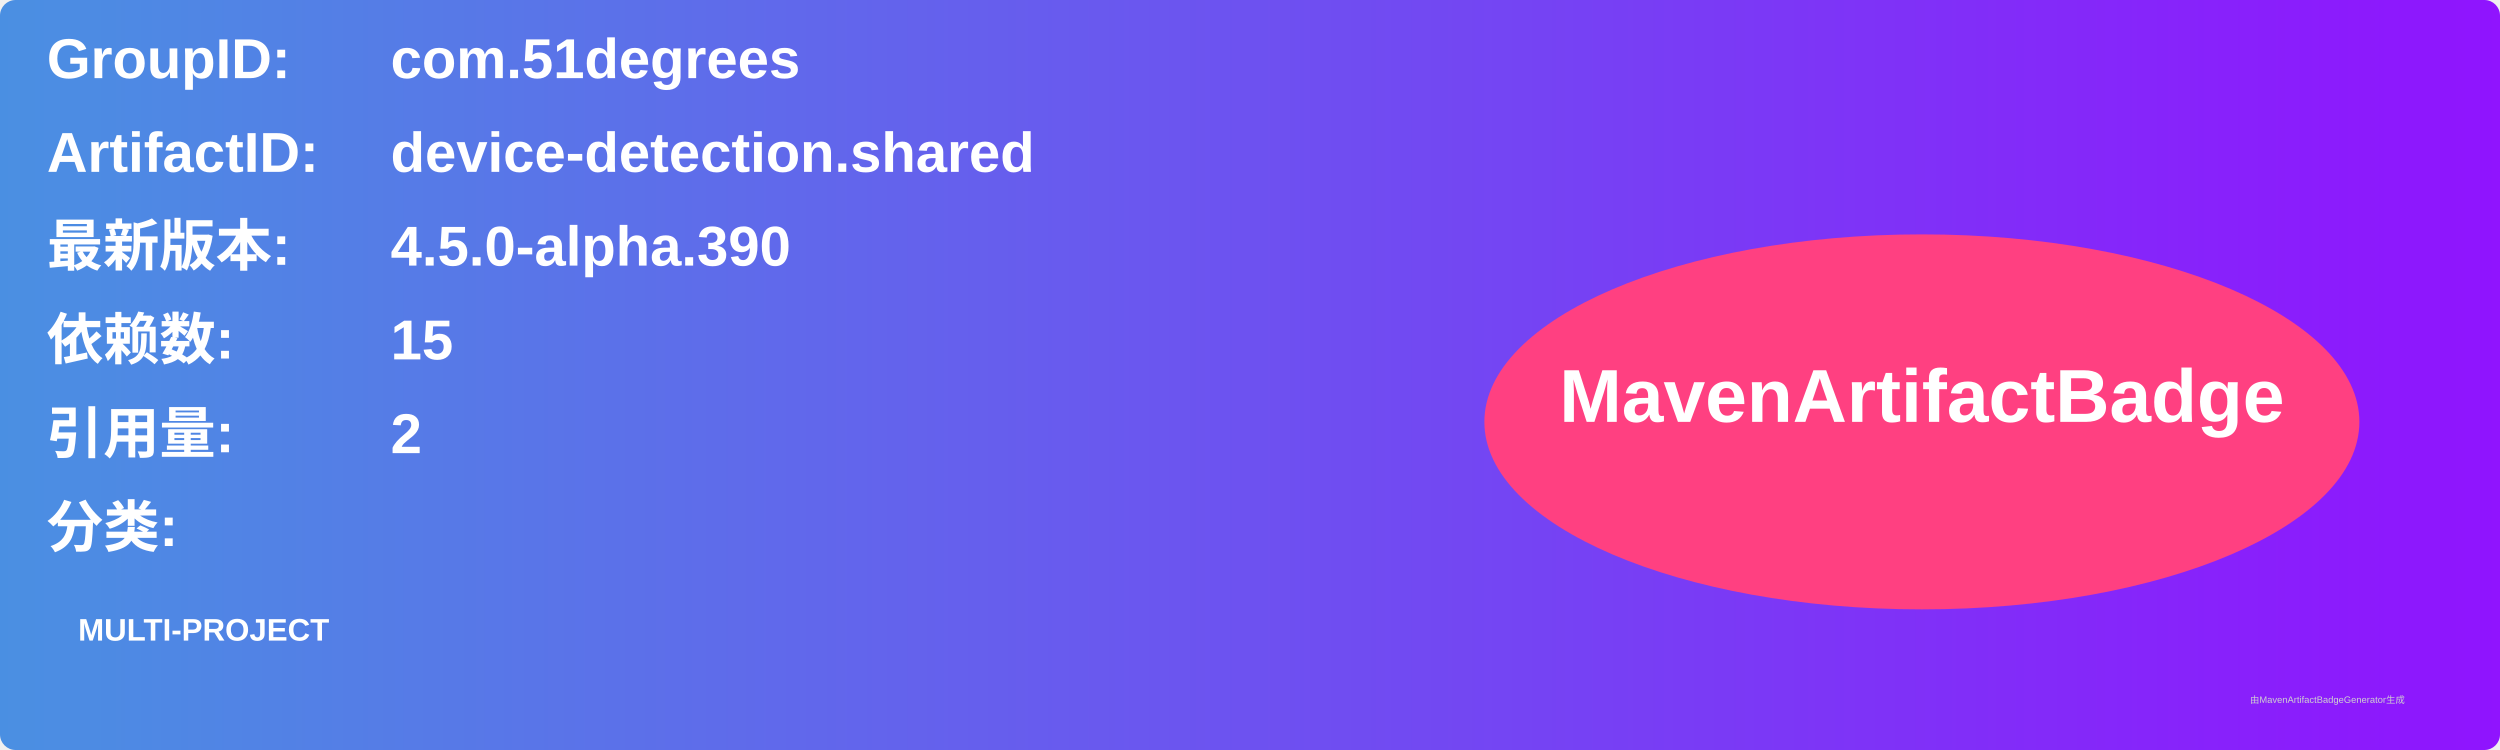
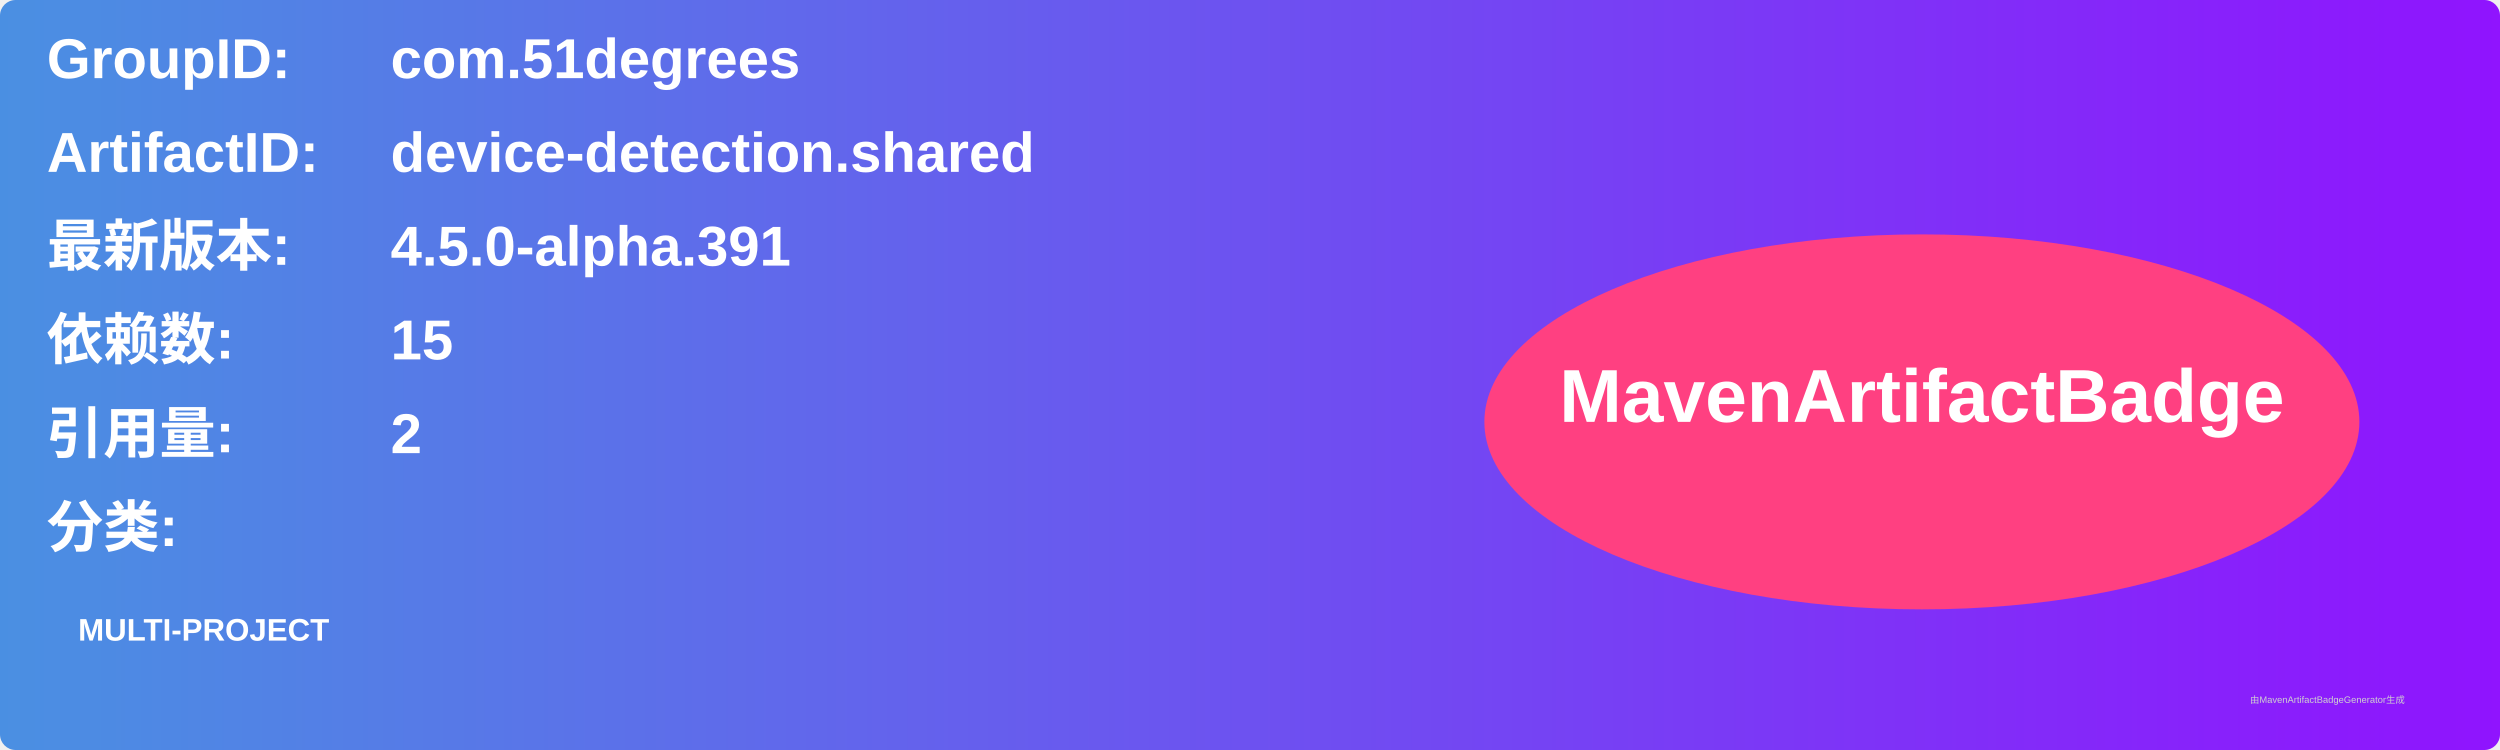
<svg xmlns="http://www.w3.org/2000/svg" width="800" height="240" viewBox="0 0 800 240">
  <linearGradient id="grad" x1="0%" y1="0%" x2="100%" y2="0%">
    <stop offset="0%" stop-color="#4a90e2" />
    <stop offset="100%" stop-color="#9013fe" />
  </linearGradient>
  <rect width="100%" height="100%" rx="5" ry="5" fill="url(#grad)" />
  <g transform="translate(15, 15)">
    <text x="0" y="10" font-family="Arial" font-size="18" fill="white" font-weight="bold" width="260">GroupID:</text>
    <text x="110" y="10" font-family="Arial" font-size="18" fill="white" font-weight="bold" width="460">com.51degrees</text>
    <text x="0" y="40" font-family="Arial" font-size="18" fill="white" font-weight="bold" width="260">ArtifactID:</text>
    <text x="110" y="40" font-family="Arial" font-size="18" fill="white" font-weight="bold" width="460">device-detection.shared</text>
    <text x="0" y="70" font-family="Arial" font-size="18" fill="white" font-weight="bold">最新版本:</text>
    <text x="110" y="70" font-family="Arial" font-size="18" fill="white" font-weight="bold">
-       <tspan font-weight="bold">4.5.0-alpha.390</tspan>
+       <tspan font-weight="bold">4.5.0-alpha.391</tspan>
    </text>
    <text x="0" y="100" font-family="Arial" font-size="18" fill="white" font-weight="bold">依赖数: </text>
    <text x="110" y="100" font-family="Arial" font-size="18" fill="white">
      <tspan font-weight="bold">15</tspan>
    </text>
    <text x="0" y="130" font-family="Arial" font-size="18" fill="white" font-weight="bold">引用量: </text>
    <text x="110" y="130" font-family="Arial" font-size="18" fill="white">
      <tspan font-weight="bold">2</tspan>
    </text>
    <text x="0" y="160" font-family="Arial" font-size="18" fill="white" font-weight="bold">分类:</text>
    <text x="10" y="190" font-family="Arial" font-size="10" fill="white">
      <tspan font-weight="bold">MULTI-PROJECT</tspan>
    </text>
    <ellipse cx="600" cy="120" rx="140" ry="60" fill="#ff4081" />
    <text x="600" y="120" text-anchor="middle" font-family="Arial" font-size="24" fill="white" font-weight="bold">MavenArtifactBadge</text>
  </g>
  <text x="720" y="225" font-family="Arial" font-size="3" fill="#d0d0d0">由MavenArtifactBadgeGenerator生成</text>
</svg>
